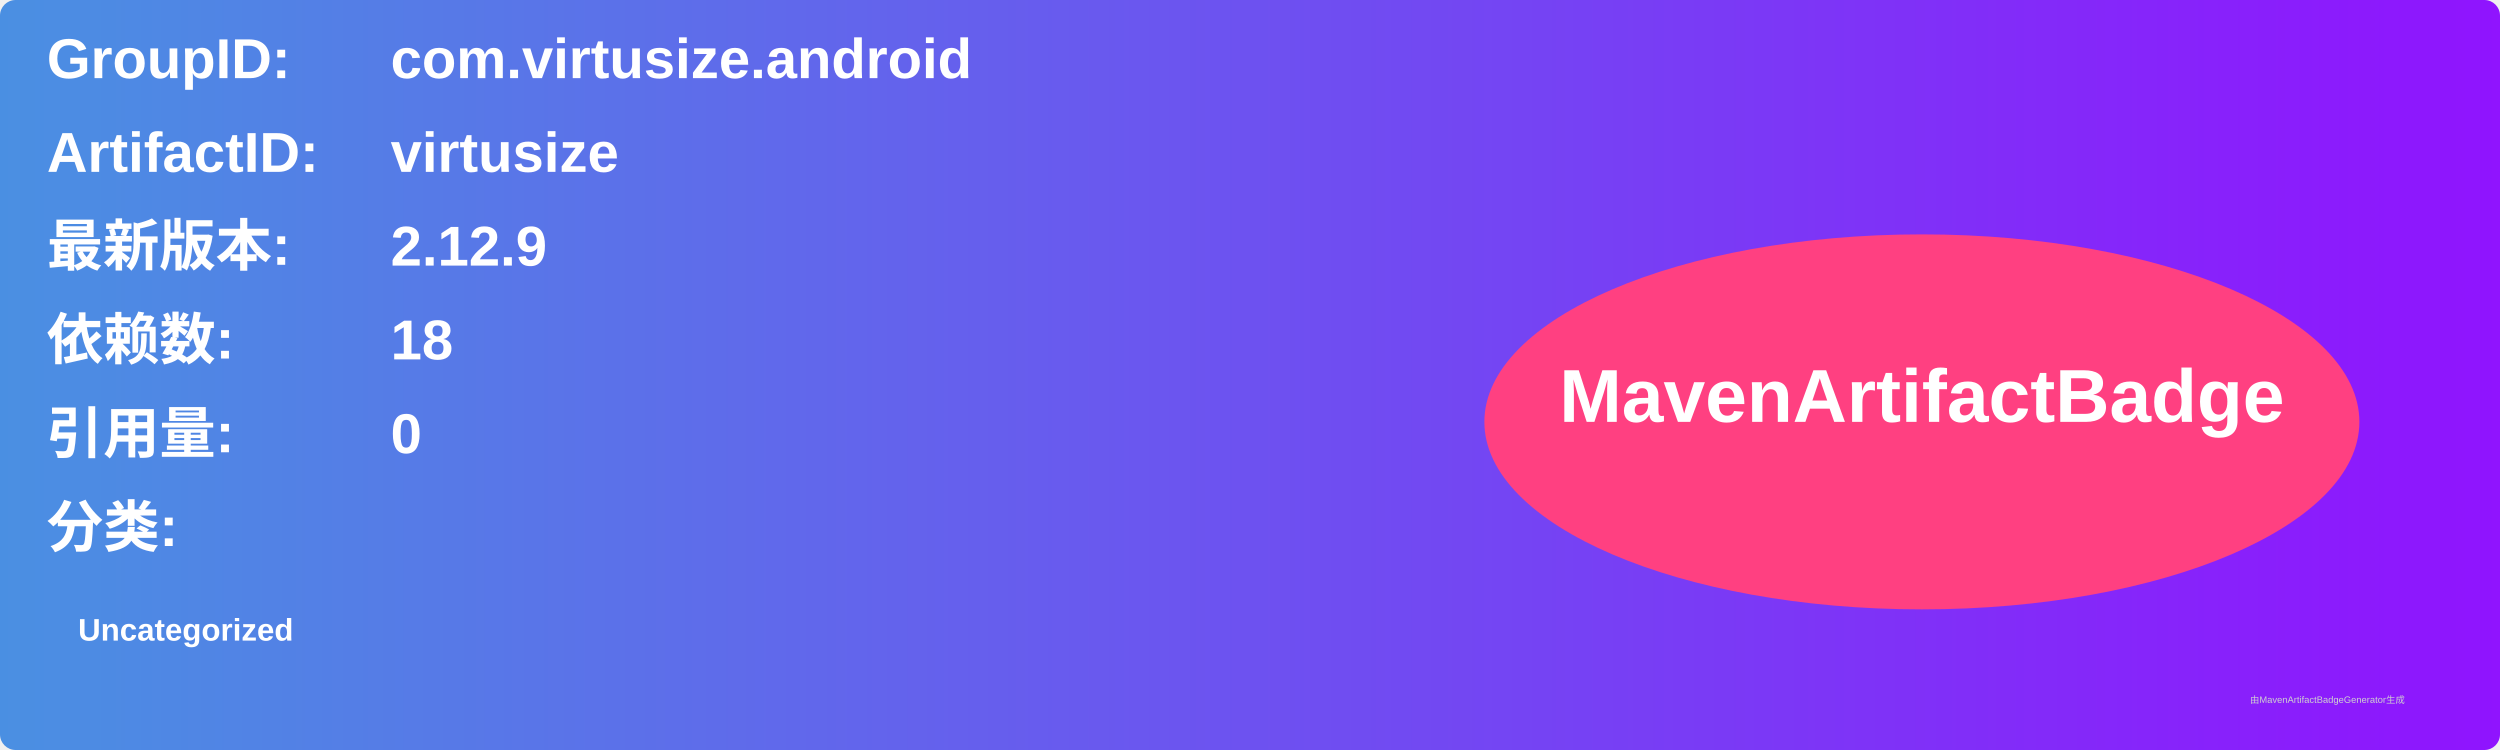
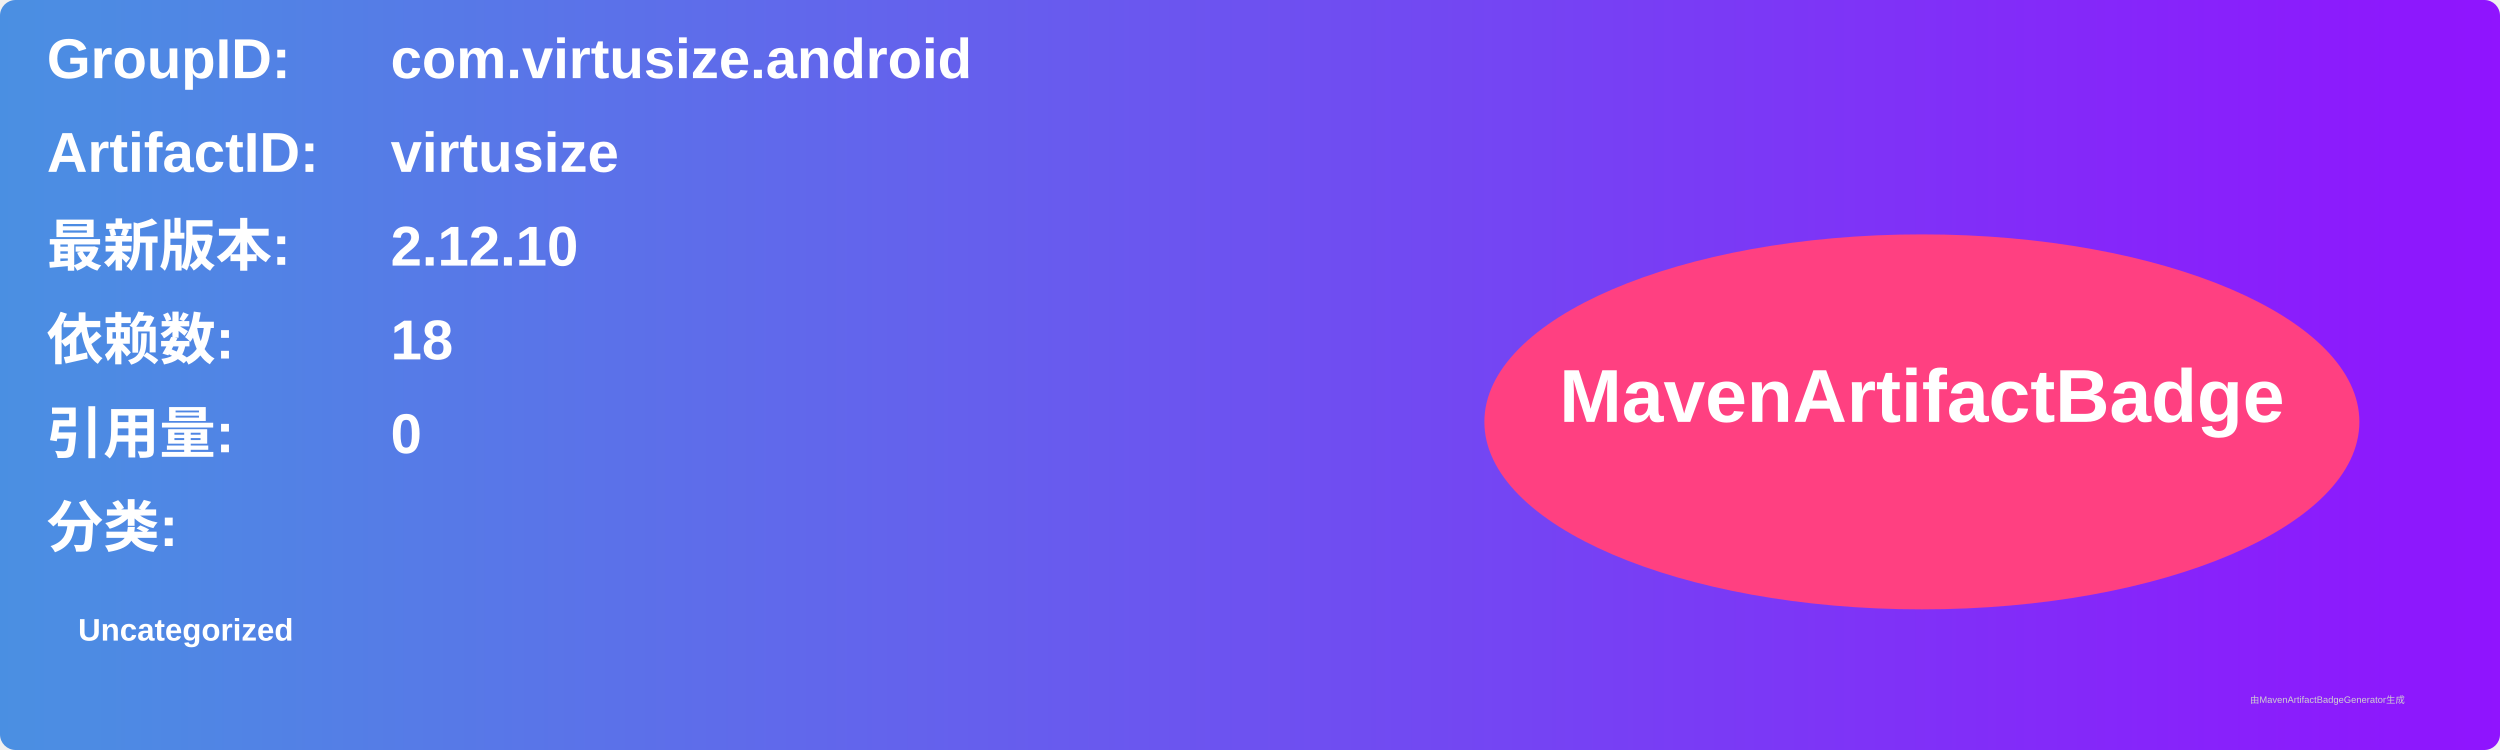
<svg xmlns="http://www.w3.org/2000/svg" width="800" height="240" viewBox="0 0 800 240">
  <linearGradient id="grad" x1="0%" y1="0%" x2="100%" y2="0%">
    <stop offset="0%" stop-color="#4a90e2" />
    <stop offset="100%" stop-color="#9013fe" />
  </linearGradient>
  <rect width="100%" height="100%" rx="5" ry="5" fill="url(#grad)" />
  <g transform="translate(15, 15)">
    <text x="0" y="10" font-family="Arial" font-size="18" fill="white" font-weight="bold" width="260">GroupID:</text>
    <text x="110" y="10" font-family="Arial" font-size="18" fill="white" font-weight="bold" width="460">com.virtusize.android</text>
    <text x="0" y="40" font-family="Arial" font-size="18" fill="white" font-weight="bold" width="260">ArtifactID:</text>
    <text x="110" y="40" font-family="Arial" font-size="18" fill="white" font-weight="bold" width="460">virtusize</text>
    <text x="0" y="70" font-family="Arial" font-size="18" fill="white" font-weight="bold">最新版本:</text>
    <text x="110" y="70" font-family="Arial" font-size="18" fill="white" font-weight="bold">
-       <tspan font-weight="bold">2.12.9</tspan>
+       <tspan font-weight="bold">2.12.10</tspan>
    </text>
    <text x="0" y="100" font-family="Arial" font-size="18" fill="white" font-weight="bold">依赖数: </text>
    <text x="110" y="100" font-family="Arial" font-size="18" fill="white">
      <tspan font-weight="bold">18</tspan>
    </text>
    <text x="0" y="130" font-family="Arial" font-size="18" fill="white" font-weight="bold">引用量: </text>
    <text x="110" y="130" font-family="Arial" font-size="18" fill="white">
      <tspan font-weight="bold">0</tspan>
    </text>
    <text x="0" y="160" font-family="Arial" font-size="18" fill="white" font-weight="bold">分类:</text>
    <text x="10" y="190" font-family="Arial" font-size="10" fill="white">
      <tspan font-weight="bold">Uncategorized</tspan>
    </text>
    <ellipse cx="600" cy="120" rx="140" ry="60" fill="#ff4081" />
    <text x="600" y="120" text-anchor="middle" font-family="Arial" font-size="24" fill="white" font-weight="bold">MavenArtifactBadge</text>
  </g>
  <text x="720" y="225" font-family="Arial" font-size="3" fill="#d0d0d0">由MavenArtifactBadgeGenerator生成</text>
</svg>
